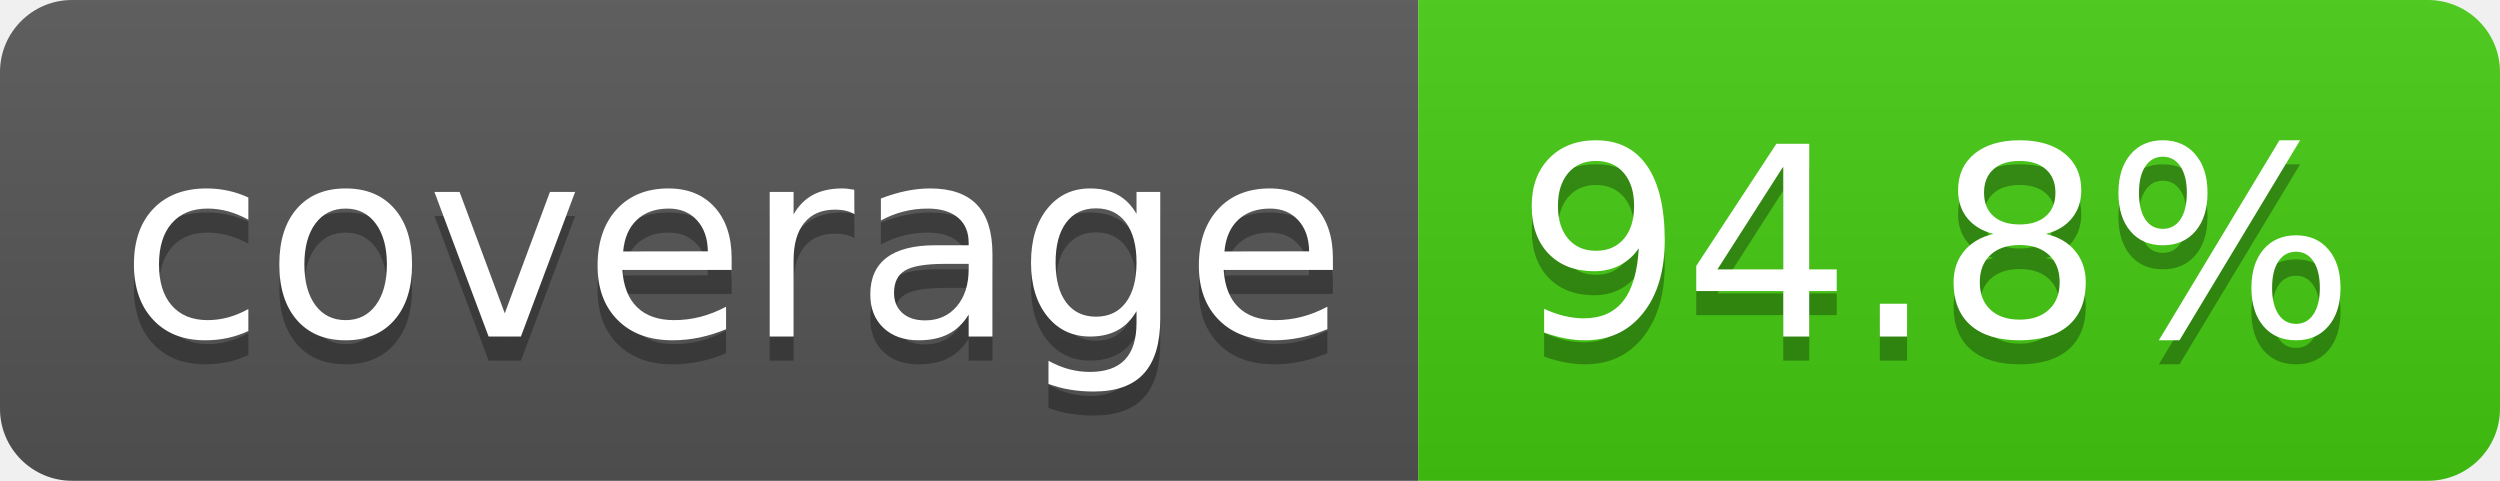
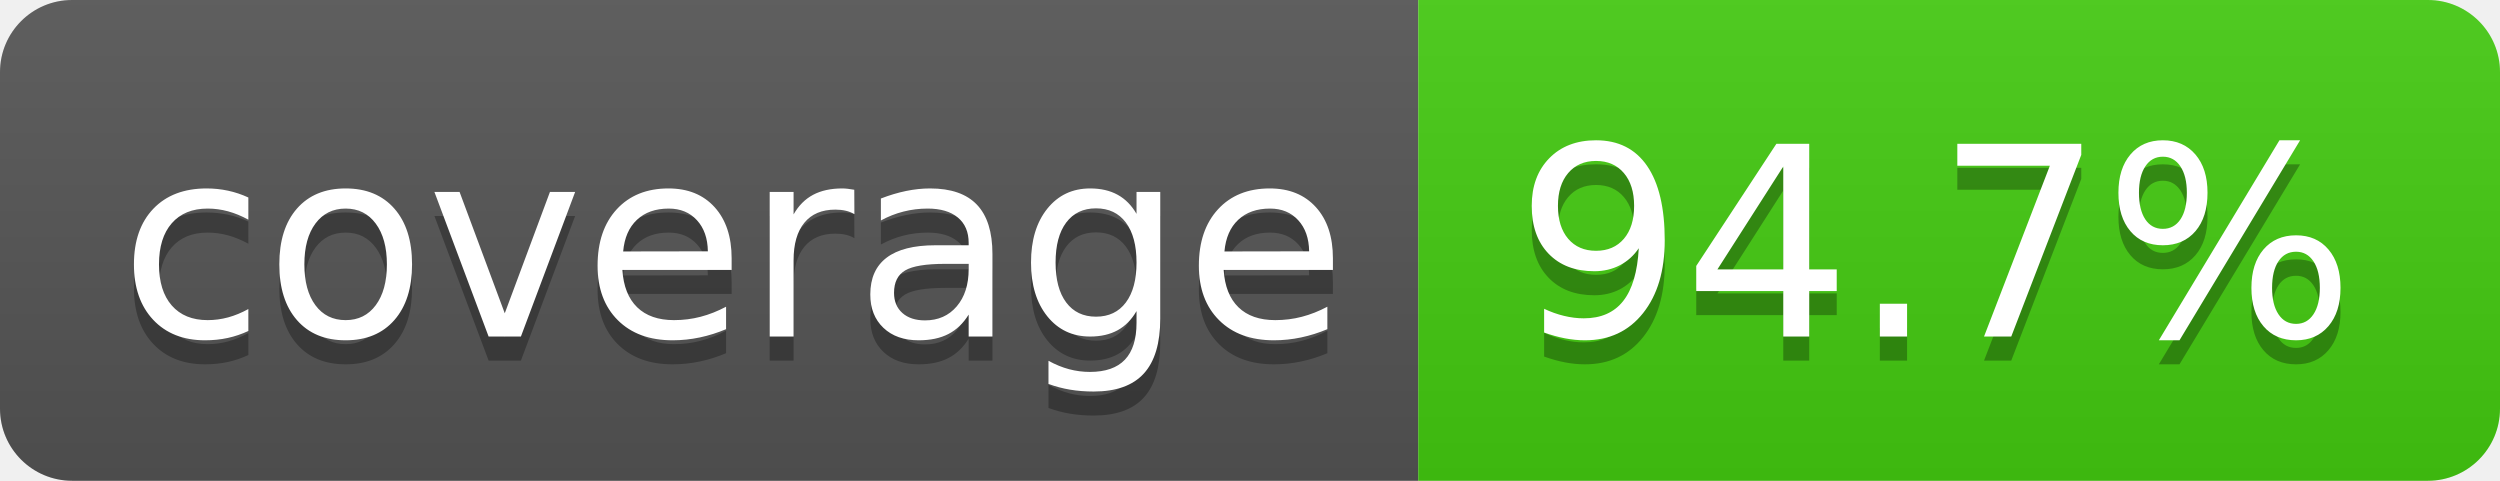
- <svg xmlns="http://www.w3.org/2000/svg" width="104" height="20" role="img" aria-label="coverage: 94.8%">
+ <svg xmlns="http://www.w3.org/2000/svg" width="104" height="20" role="img" aria-label="coverage: 94.7%">
  <linearGradient id="s" x2="0" y2="100%">
    <stop offset="0" stop-color="#bbb" stop-opacity=".1" />
    <stop offset="1" stop-opacity=".1" />
  </linearGradient>
  <clipPath id="r">
    <rect width="104" height="20" rx="3" fill="#fff" />
  </clipPath>
  <g clip-path="url(#r)">
    <rect width="59" height="20" fill="#555" />
    <rect x="59" width="45" height="20" fill="#4c1" />
    <rect width="104" height="20" fill="url(#s)" />
  </g>
  <g fill="#fff" text-anchor="middle" font-family="Verdana,Geneva,DejaVu Sans,sans-serif" text-rendering="geometricPrecision" font-size="110">
    <text aria-hidden="true" x="305" y="150" fill="#010101" fill-opacity=".3" transform="scale(.1)" textLength="490">coverage</text>
    <text x="305" y="140" transform="scale(.1)" fill="#fff" textLength="490">coverage</text>
-     <text aria-hidden="true" x="805" y="150" fill="#010101" fill-opacity=".3" transform="scale(.1)" textLength="350">94.8%</text>
-     <text x="805" y="140" transform="scale(.1)" fill="#fff" textLength="350">94.8%</text>
+     <text aria-hidden="true" x="805" y="150" fill="#010101" fill-opacity=".3" transform="scale(.1)" textLength="350">94.7%</text>
+     <text x="805" y="140" transform="scale(.1)" fill="#fff" textLength="350">94.7%</text>
  </g>
</svg>
